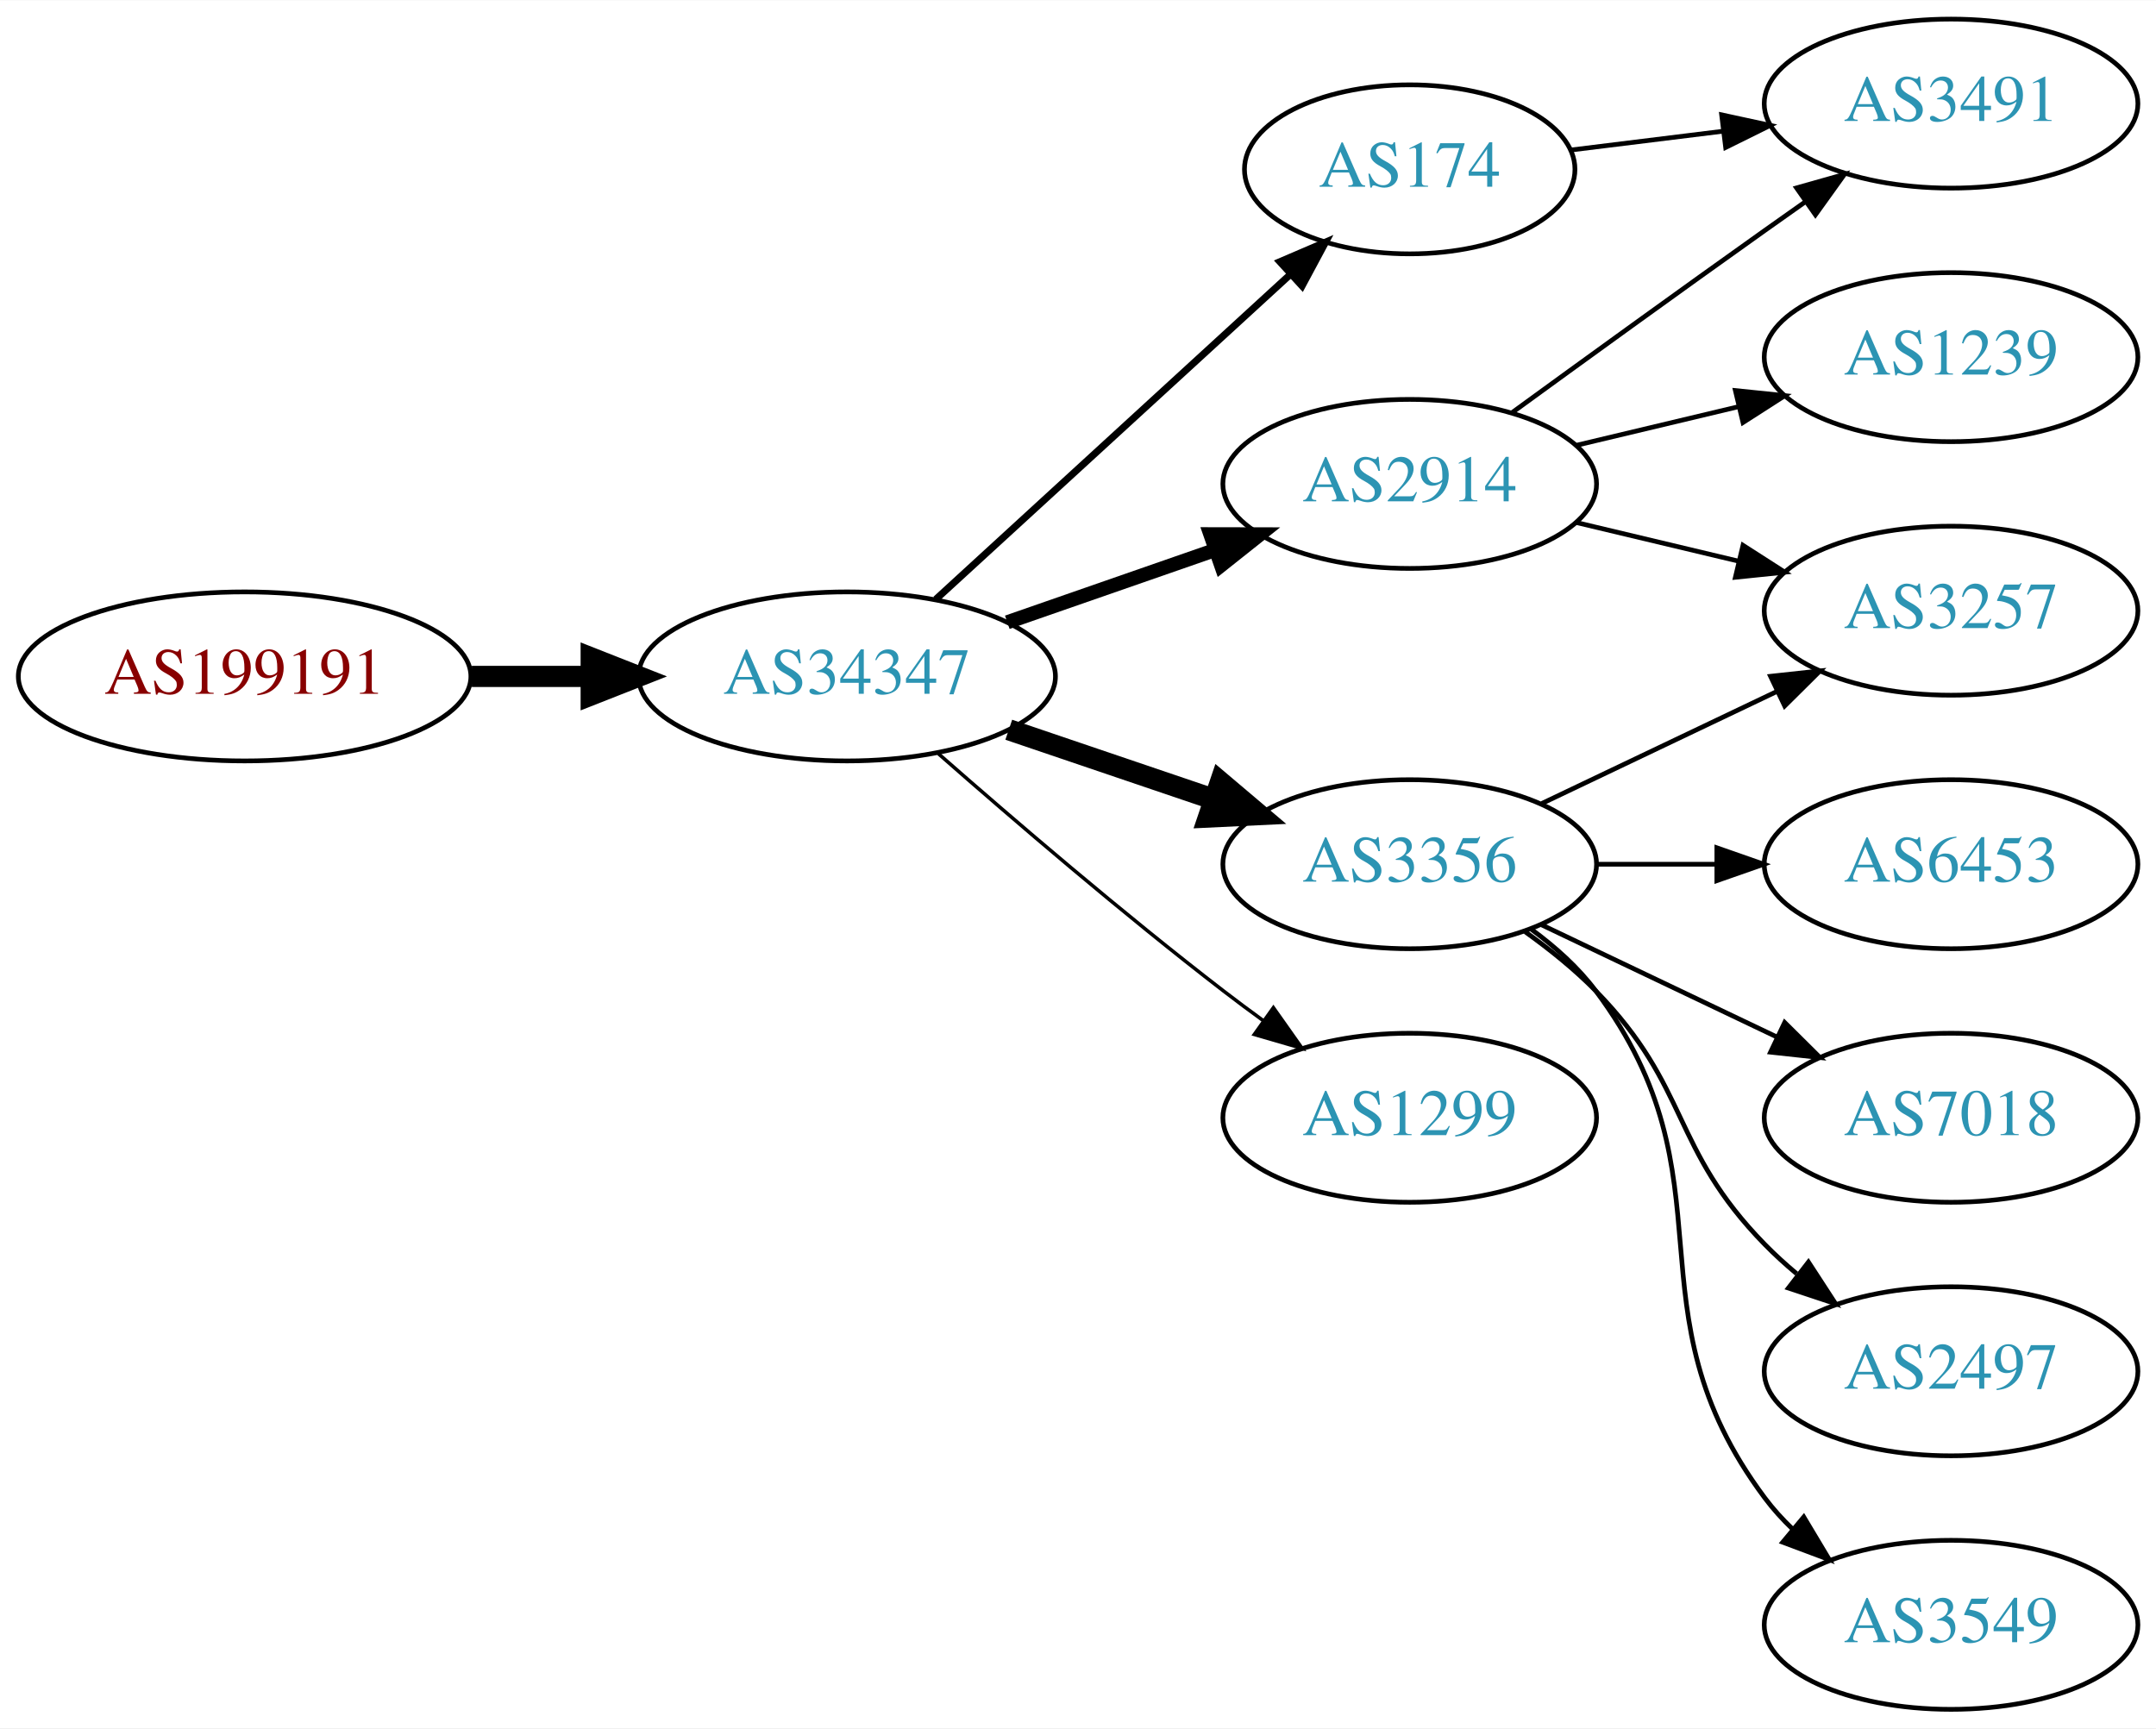
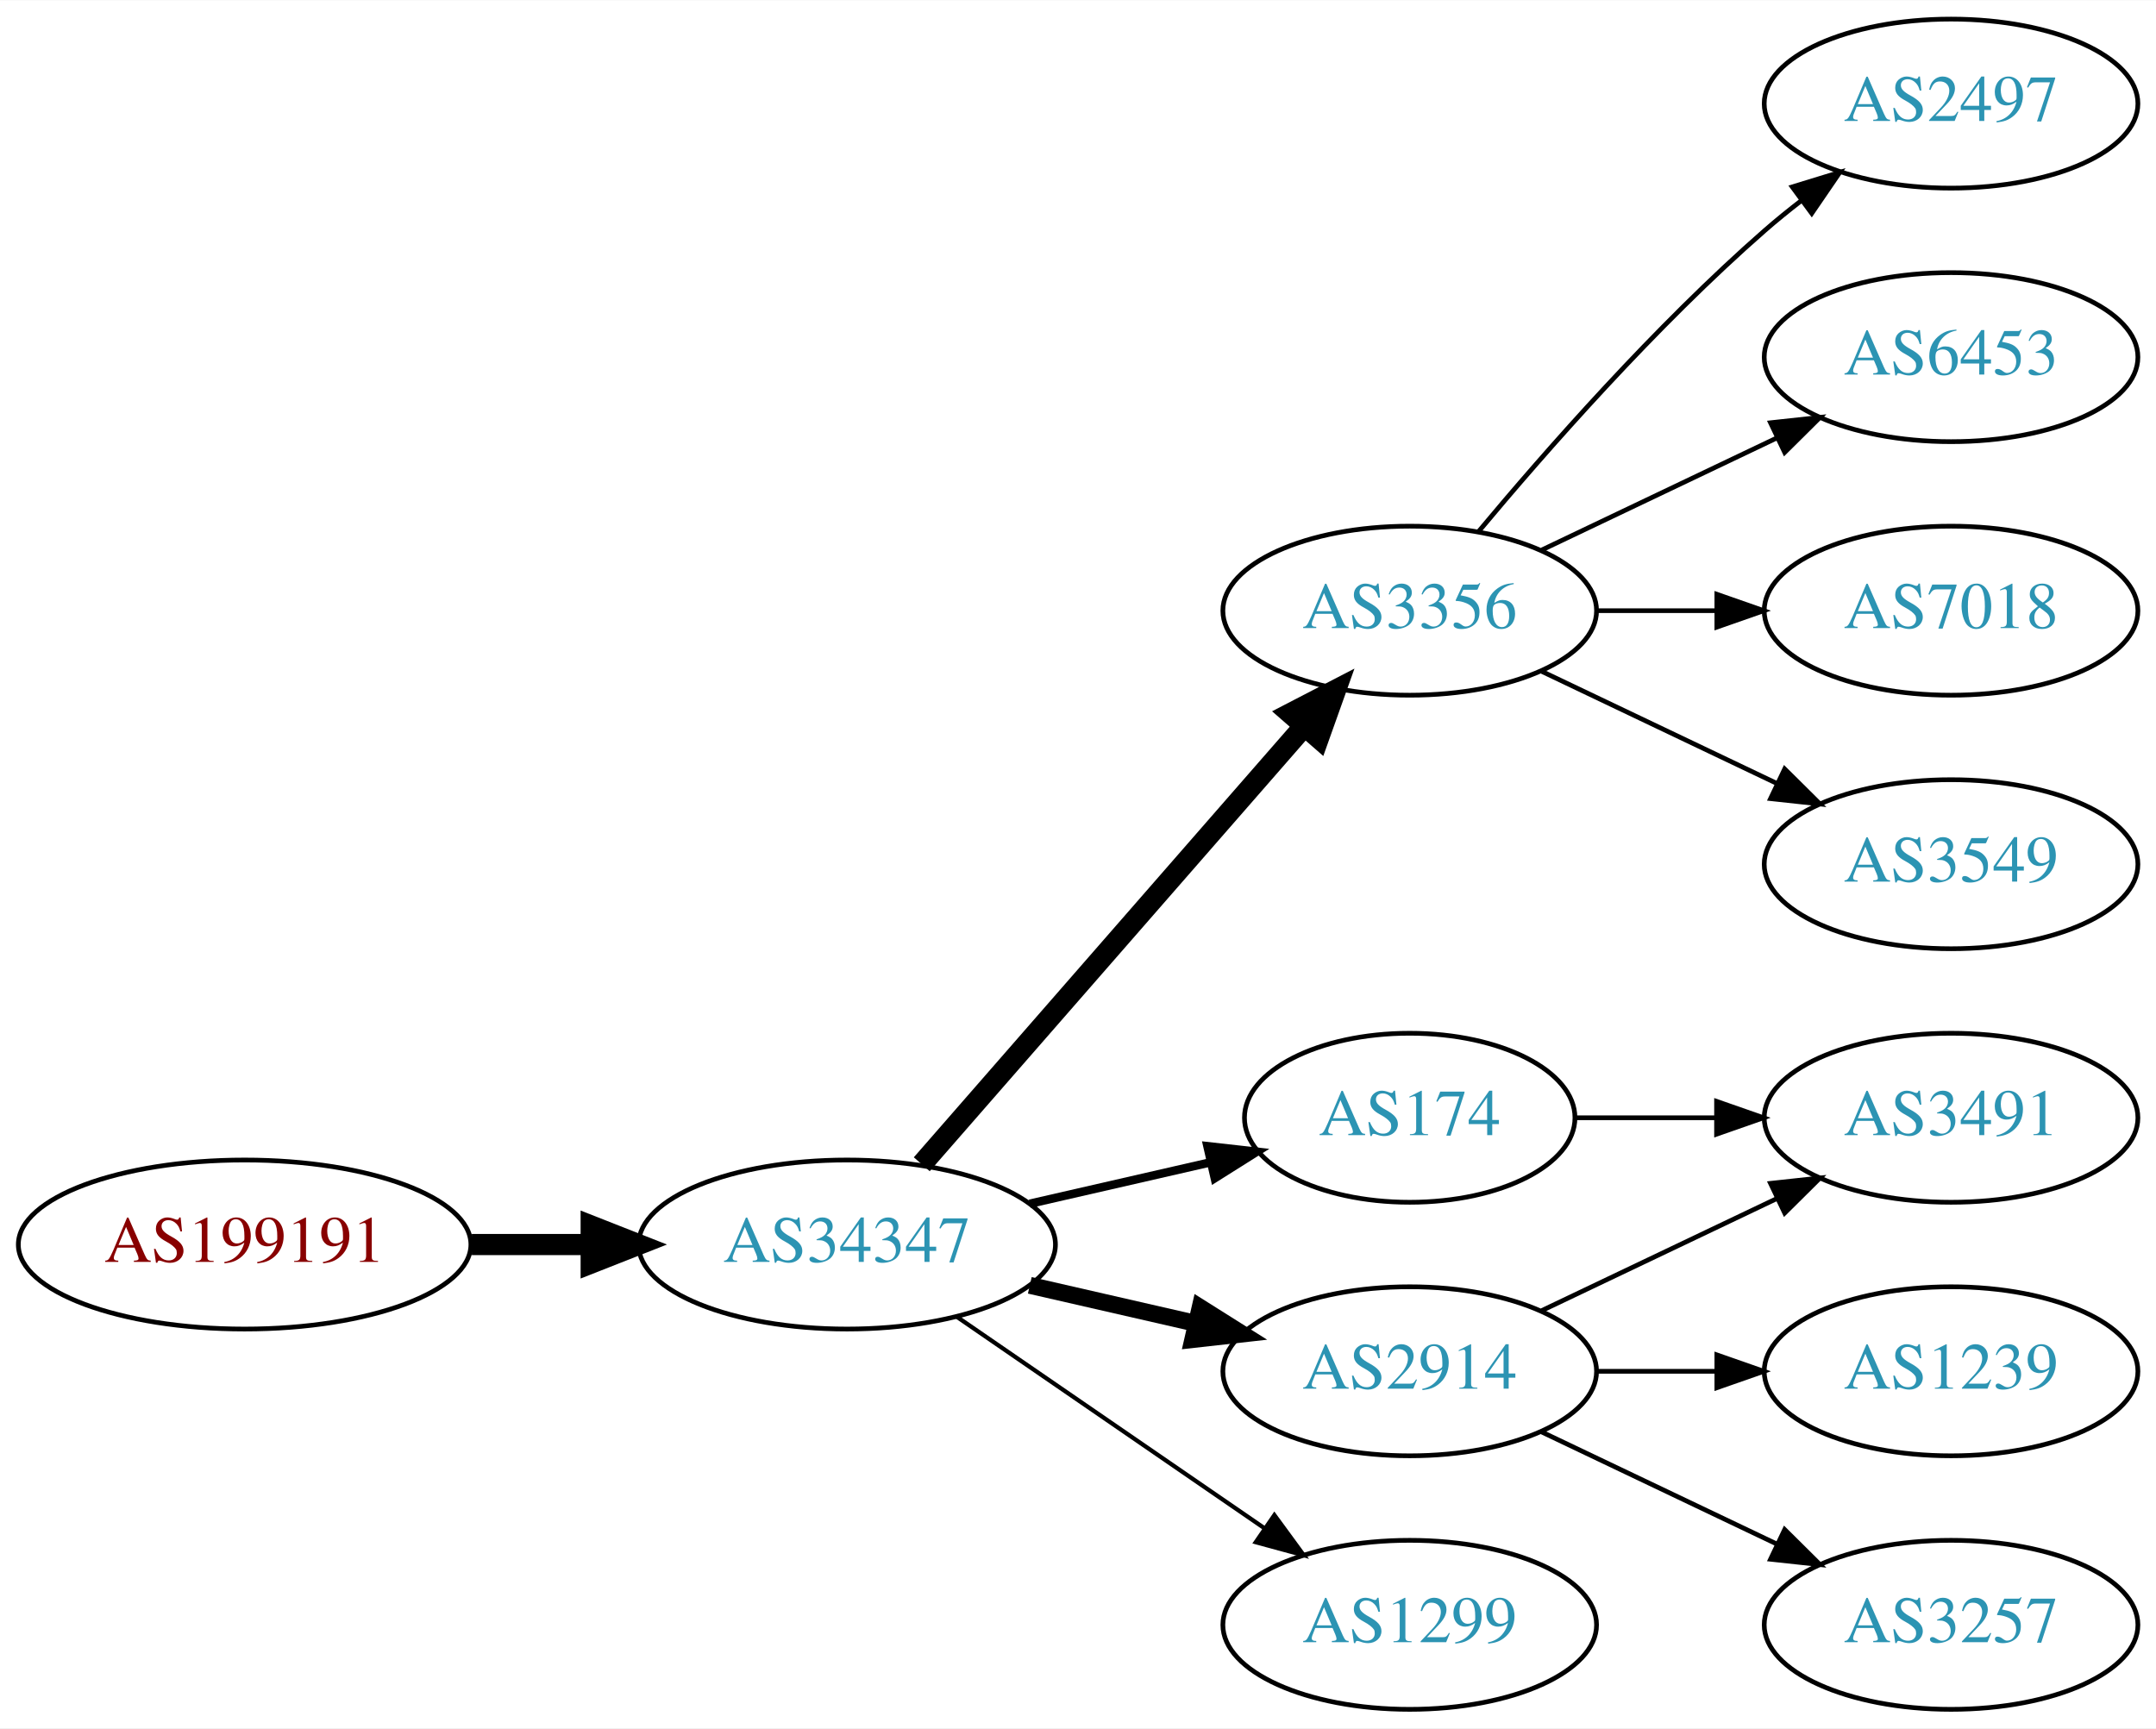
<svg xmlns="http://www.w3.org/2000/svg" xmlns:xlink="http://www.w3.org/1999/xlink" width="459pt" height="368pt" viewBox="0.00 0.00 459.17 368.00">
  <g id="graph0" class="graph" transform="scale(1 1) rotate(0) translate(4 364)">
    <polygon fill="white" stroke="none" points="-4,4 -4,-364 455.17,-364 455.17,4 -4,4" />
    <g id="node1" class="node">
      <g id="a_node1">
        <a xlink:href="/asn/199191" xlink:title="AS199191 ~ Klausner Trading International GmbH [AT]">
-           <ellipse fill="#ffffff" stroke="black" cx="48.096" cy="-220" rx="48.192" ry="18" />
-           <text text-anchor="middle" x="48.096" y="-216.3" font-family="Times,serif" font-size="14.00" fill="#880000">AS199191</text>
+           <ellipse fill="#ffffff" stroke="black" cx="48.096" cy="-99" rx="48.192" ry="18" />
+           <text text-anchor="middle" x="48.096" y="-95.3" font-family="Times,serif" font-size="14.00" fill="#880000">AS199191</text>
        </a>
      </g>
    </g>
    <g id="node2" class="node">
      <g id="a_node2">
        <a xlink:href="/asn/34347" xlink:title="AS34347 ~ HALLAG Kommunal GmbH [AT]">
-           <ellipse fill="#ffffff" stroke="black" cx="176.388" cy="-220" rx="44.393" ry="18" />
-           <text text-anchor="middle" x="176.388" y="-216.3" font-family="Times,serif" font-size="14.00" fill="#2c94b3">AS34347</text>
+           <ellipse fill="#ffffff" stroke="black" cx="176.388" cy="-99" rx="44.393" ry="18" />
+           <text text-anchor="middle" x="176.388" y="-95.3" font-family="Times,serif" font-size="14.00" fill="#2c94b3">AS34347</text>
        </a>
      </g>
    </g>
    <g id="edge1" class="edge">
-       <path fill="none" stroke="black" stroke-width="4.5" d="M96.481,-220C104.742,-220 113.386,-220 121.799,-220" />
-       <polygon fill="black" stroke="black" stroke-width="4.5" points="121.904,-223.938 131.904,-220 121.904,-216.063 121.904,-223.938" />
+       <path fill="none" stroke="black" stroke-width="4.5" d="M96.481,-99C104.742,-99 113.386,-99 121.799,-99" />
+       <polygon fill="black" stroke="black" stroke-width="4.5" points="121.904,-102.938 131.904,-99 121.904,-95.063 121.904,-102.938" />
    </g>
    <g id="node3" class="node">
      <g id="a_node3">
-         <a xlink:href="/asn/174" xlink:title="AS174 ~ Cogent Communications [US]">
-           <ellipse fill="#ffffff" stroke="black" cx="296.23" cy="-328" rx="35.194" ry="18" />
-           <text text-anchor="middle" x="296.23" y="-324.3" font-family="Times,serif" font-size="14.00" fill="#2c94b3">AS174</text>
+         <a xlink:href="/asn/3356" xlink:title="AS3356 ~ Level 3 Parent, LLC [US]">
+           <ellipse fill="#ffffff" stroke="black" cx="296.23" cy="-234" rx="39.794" ry="18" />
+           <text text-anchor="middle" x="296.23" y="-230.3" font-family="Times,serif" font-size="14.00" fill="#2c94b3">AS3356</text>
        </a>
      </g>
    </g>
    <g id="edge2" class="edge">
-       <path fill="none" stroke="black" stroke-width="1.5" d="M195.285,-236.403C215.444,-254.878 248.321,-285.009 270.824,-305.632" />
-       <polygon fill="black" stroke="black" stroke-width="1.5" points="268.576,-308.319 278.313,-312.496 273.305,-303.159 268.576,-308.319" />
+       <path fill="none" stroke="black" stroke-width="4.5" d="M192.312,-116.098C212.855,-139.631 249.974,-182.155 273.571,-209.187" />
+       <polygon fill="black" stroke="black" stroke-width="4.5" points="270.884,-212.097 280.426,-217.041 276.817,-206.918 270.884,-212.097" />
    </g>
    <g id="node4" class="node">
      <g id="a_node4">
        <a xlink:href="/asn/2914" xlink:title="AS2914 ~ NTT America, Inc. [US]">
-           <ellipse fill="#ffffff" stroke="black" cx="296.23" cy="-261" rx="39.794" ry="18" />
-           <text text-anchor="middle" x="296.23" y="-257.3" font-family="Times,serif" font-size="14.00" fill="#2c94b3">AS2914</text>
+           <ellipse fill="#ffffff" stroke="black" cx="296.23" cy="-72" rx="39.794" ry="18" />
+           <text text-anchor="middle" x="296.23" y="-68.3" font-family="Times,serif" font-size="14.00" fill="#2c94b3">AS2914</text>
        </a>
      </g>
    </g>
    <g id="edge3" class="edge">
-       <path fill="none" stroke="black" stroke-width="3" d="M210.527,-231.53C224.244,-236.302 240.284,-241.883 254.693,-246.896" />
-       <polygon fill="black" stroke="black" stroke-width="3" points="253.765,-250.279 264.36,-250.26 256.065,-243.668 253.765,-250.279" />
+       <path fill="none" stroke="black" stroke-width="3.6" d="M215.322,-90.308C226.563,-87.733 238.976,-84.889 250.599,-82.226" />
+       <polygon fill="black" stroke="black" stroke-width="3.6" points="251.595,-85.588 260.56,-79.944 250.031,-78.765 251.595,-85.588" />
    </g>
    <g id="node5" class="node">
      <g id="a_node5">
-         <a xlink:href="/asn/3356" xlink:title="AS3356 ~ Level 3 Parent, LLC [US]">
-           <ellipse fill="#ffffff" stroke="black" cx="296.23" cy="-180" rx="39.794" ry="18" />
-           <text text-anchor="middle" x="296.23" y="-176.3" font-family="Times,serif" font-size="14.00" fill="#2c94b3">AS3356</text>
+         <a xlink:href="/asn/174" xlink:title="AS174 ~ Cogent Communications [US]">
+           <ellipse fill="#ffffff" stroke="black" cx="296.23" cy="-126" rx="35.194" ry="18" />
+           <text text-anchor="middle" x="296.23" y="-122.3" font-family="Times,serif" font-size="14.00" fill="#2c94b3">AS174</text>
        </a>
      </g>
    </g>
    <g id="edge4" class="edge">
-       <path fill="none" stroke="black" stroke-width="4.5" d="M210.841,-208.645C224.442,-204.028 240.284,-198.651 254.546,-193.81" />
-       <polygon fill="black" stroke="black" stroke-width="4.5" points="255.915,-197.503 264.119,-190.56 253.384,-190.046 255.915,-197.503" />
+       <path fill="none" stroke="black" stroke-width="1.8" d="M215.322,-107.692C227.639,-110.514 241.364,-113.658 253.915,-116.534" />
+       <polygon fill="black" stroke="black" stroke-width="1.8" points="253.15,-119.949 263.68,-118.771 254.714,-113.126 253.15,-119.949" />
    </g>
    <g id="node6" class="node">
      <g id="a_node6">
        <a xlink:href="/asn/1299" xlink:title="AS1299 ~ Telia Carrier [EU]">
-           <ellipse fill="#ffffff" stroke="black" cx="296.23" cy="-126" rx="39.794" ry="18" />
-           <text text-anchor="middle" x="296.23" y="-122.3" font-family="Times,serif" font-size="14.00" fill="#2c94b3">AS1299</text>
+           <ellipse fill="#ffffff" stroke="black" cx="296.23" cy="-18" rx="39.794" ry="18" />
+           <text text-anchor="middle" x="296.23" y="-14.3" font-family="Times,serif" font-size="14.00" fill="#2c94b3">AS1299</text>
        </a>
      </g>
    </g>
    <g id="edge5" class="edge">
-       <path fill="none" stroke="black" stroke-width="0.75" d="M195.866,-203.527C211.666,-189.648 235.176,-169.477 256.584,-153 259.326,-150.889 262.217,-148.739 265.132,-146.62" />
-       <polygon fill="black" stroke="black" stroke-width="0.75" points="267.199,-149.445 273.31,-140.791 263.135,-143.745 267.199,-149.445" />
-     </g>
-     <g id="node9" class="node">
-       <g id="a_node9">
-         <a xlink:href="/asn/3491" xlink:title="AS3491 ~ PCCW Global, Inc. [US]">
-           <ellipse fill="#ffffff" stroke="black" cx="411.523" cy="-342" rx="39.794" ry="18" />
-           <text text-anchor="middle" x="411.523" y="-338.3" font-family="Times,serif" font-size="14.00" fill="#2c94b3">AS3491</text>
-         </a>
-       </g>
-     </g>
-     <g id="edge14" class="edge">
-       <path fill="none" stroke="black" d="M330.609,-332.125C340.699,-333.372 351.982,-334.766 362.817,-336.105" />
-       <polygon fill="black" stroke="black" points="362.661,-339.612 373.014,-337.365 363.519,-332.665 362.661,-339.612" />
+       <path fill="none" stroke="black" stroke-width="0.9" d="M199.83,-83.574C218.412,-70.802 244.972,-52.545 265.352,-38.537" />
+       <polygon fill="black" stroke="black" stroke-width="0.9" points="267.408,-41.371 273.666,-32.822 263.443,-35.602 267.408,-41.371" />
    </g>
    <g id="node7" class="node">
      <g id="a_node7">
-         <a xlink:href="/asn/3257" xlink:title="AS3257 ~ GTT [DE]">
-           <ellipse fill="#ffffff" stroke="black" cx="411.523" cy="-234" rx="39.794" ry="18" />
-           <text text-anchor="middle" x="411.523" y="-230.3" font-family="Times,serif" font-size="14.00" fill="#2c94b3">AS3257</text>
+         <a xlink:href="/asn/2497" xlink:title="AS2497 ~ Internet Initiative Japan Inc. [JP]">
+           <ellipse fill="#ffffff" stroke="black" cx="411.523" cy="-342" rx="39.794" ry="18" />
+           <text text-anchor="middle" x="411.523" y="-338.3" font-family="Times,serif" font-size="14.00" fill="#2c94b3">AS2497</text>
        </a>
      </g>
    </g>
    <g id="edge6" class="edge">
-       <path fill="none" stroke="black" d="M331.837,-252.752C342.709,-250.162 354.863,-247.265 366.305,-244.538" />
-       <polygon fill="black" stroke="black" points="367.212,-247.92 376.128,-242.197 365.589,-241.111 367.212,-247.92" />
+       <path fill="none" stroke="black" d="M310.86,-250.817C325.143,-267.929 348.689,-294.745 371.877,-315 374.342,-317.154 376.981,-319.294 379.678,-321.372" />
+       <polygon fill="black" stroke="black" points="377.703,-324.264 387.832,-327.37 381.851,-318.625 377.703,-324.264" />
    </g>
    <g id="node8" class="node">
      <g id="a_node8">
-         <a xlink:href="/asn/1239" xlink:title="AS1239 ~ Sprint [US]">
+         <a xlink:href="/asn/6453" xlink:title="AS6453 ~ TATA COMMUNICATIONS (AMERICA) INC [US]">
          <ellipse fill="#ffffff" stroke="black" cx="411.523" cy="-288" rx="39.794" ry="18" />
-           <text text-anchor="middle" x="411.523" y="-284.3" font-family="Times,serif" font-size="14.00" fill="#2c94b3">AS1239</text>
+           <text text-anchor="middle" x="411.523" y="-284.3" font-family="Times,serif" font-size="14.00" fill="#2c94b3">AS6453</text>
        </a>
      </g>
    </g>
    <g id="edge7" class="edge">
-       <path fill="none" stroke="black" d="M331.837,-269.248C342.709,-271.838 354.863,-274.735 366.305,-277.462" />
-       <polygon fill="black" stroke="black" points="365.589,-280.889 376.128,-279.803 367.212,-274.08 365.589,-280.889" />
+       <path fill="none" stroke="black" d="M324.367,-246.934C339.361,-254.081 358.182,-263.052 374.405,-270.785" />
+       <polygon fill="black" stroke="black" points="373.075,-274.028 383.608,-275.171 376.087,-267.709 373.075,-274.028" />
+     </g>
+     <g id="node9" class="node">
+       <g id="a_node9">
+         <a xlink:href="/asn/7018" xlink:title="AS7018 ~ AT&amp;T Services, Inc. [US]">
+           <ellipse fill="#ffffff" stroke="black" cx="411.523" cy="-234" rx="39.794" ry="18" />
+           <text text-anchor="middle" x="411.523" y="-230.3" font-family="Times,serif" font-size="14.00" fill="#2c94b3">AS7018</text>
+         </a>
+       </g>
    </g>
    <g id="edge8" class="edge">
-       <path fill="none" stroke="black" d="M318.078,-276.222C333.012,-287.091 353.626,-302.025 371.877,-315 374.697,-317.005 377.64,-319.085 380.588,-321.159" />
-       <polygon fill="black" stroke="black" points="378.616,-324.05 388.813,-326.926 382.634,-318.319 378.616,-324.05" />
-     </g>
-     <g id="edge12" class="edge">
-       <path fill="none" stroke="black" d="M324.367,-192.934C339.361,-200.081 358.182,-209.052 374.405,-216.785" />
-       <polygon fill="black" stroke="black" points="373.075,-220.028 383.608,-221.171 376.087,-213.709 373.075,-220.028" />
+       <path fill="none" stroke="black" d="M335.902,-234C344.105,-234 352.869,-234 361.401,-234" />
+       <polygon fill="black" stroke="black" points="361.641,-237.5 371.641,-234 361.641,-230.5 361.641,-237.5" />
    </g>
    <g id="node10" class="node">
      <g id="a_node10">
-         <a xlink:href="/asn/6453" xlink:title="AS6453 ~ TATA COMMUNICATIONS (AMERICA) INC [US]">
+         <a xlink:href="/asn/3549" xlink:title="AS3549 ~ Level 3 Parent, LLC [US]">
          <ellipse fill="#ffffff" stroke="black" cx="411.523" cy="-180" rx="39.794" ry="18" />
-           <text text-anchor="middle" x="411.523" y="-176.3" font-family="Times,serif" font-size="14.00" fill="#2c94b3">AS6453</text>
+           <text text-anchor="middle" x="411.523" y="-176.3" font-family="Times,serif" font-size="14.00" fill="#2c94b3">AS3549</text>
        </a>
      </g>
    </g>
    <g id="edge9" class="edge">
-       <path fill="none" stroke="black" d="M335.902,-180C344.105,-180 352.869,-180 361.401,-180" />
-       <polygon fill="black" stroke="black" points="361.641,-183.5 371.641,-180 361.641,-176.5 361.641,-183.5" />
+       <path fill="none" stroke="black" d="M324.367,-221.066C339.361,-213.919 358.182,-204.948 374.405,-197.215" />
+       <polygon fill="black" stroke="black" points="376.087,-200.291 383.608,-192.829 373.075,-193.972 376.087,-200.291" />
    </g>
    <g id="node11" class="node">
      <g id="a_node11">
-         <a xlink:href="/asn/7018" xlink:title="AS7018 ~ AT&amp;T Services, Inc. [US]">
+         <a xlink:href="/asn/3491" xlink:title="AS3491 ~ PCCW Global, Inc. [US]">
          <ellipse fill="#ffffff" stroke="black" cx="411.523" cy="-126" rx="39.794" ry="18" />
-           <text text-anchor="middle" x="411.523" y="-122.3" font-family="Times,serif" font-size="14.00" fill="#2c94b3">AS7018</text>
+           <text text-anchor="middle" x="411.523" y="-122.3" font-family="Times,serif" font-size="14.00" fill="#2c94b3">AS3491</text>
        </a>
      </g>
    </g>
    <g id="edge10" class="edge">
-       <path fill="none" stroke="black" d="M324.367,-167.066C339.361,-159.919 358.182,-150.948 374.405,-143.215" />
-       <polygon fill="black" stroke="black" points="376.087,-146.291 383.608,-138.829 373.075,-139.972 376.087,-146.291" />
+       <path fill="none" stroke="black" d="M324.367,-84.934C339.361,-92.081 358.182,-101.052 374.405,-108.785" />
+       <polygon fill="black" stroke="black" points="373.075,-112.028 383.608,-113.171 376.087,-105.709 373.075,-112.028" />
    </g>
    <g id="node12" class="node">
      <g id="a_node12">
-         <a xlink:href="/asn/2497" xlink:title="AS2497 ~ Internet Initiative Japan Inc. [JP]">
+         <a xlink:href="/asn/1239" xlink:title="AS1239 ~ Sprint [US]">
          <ellipse fill="#ffffff" stroke="black" cx="411.523" cy="-72" rx="39.794" ry="18" />
-           <text text-anchor="middle" x="411.523" y="-68.3" font-family="Times,serif" font-size="14.00" fill="#2c94b3">AS2497</text>
+           <text text-anchor="middle" x="411.523" y="-68.3" font-family="Times,serif" font-size="14.00" fill="#2c94b3">AS1239</text>
        </a>
      </g>
    </g>
    <g id="edge11" class="edge">
-       <path fill="none" stroke="black" d="M320.824,-165.611C326.08,-161.852 331.412,-157.563 335.877,-153 356.049,-132.383 351.704,-119.617 371.877,-99 373.969,-96.861 376.253,-94.782 378.63,-92.79" />
-       <polygon fill="black" stroke="black" points="381.148,-95.268 386.929,-86.389 376.873,-89.725 381.148,-95.268" />
+       <path fill="none" stroke="black" d="M335.902,-72C344.105,-72 352.869,-72 361.401,-72" />
+       <polygon fill="black" stroke="black" points="361.641,-75.5 371.641,-72 361.641,-68.5 361.641,-75.5" />
    </g>
    <g id="node13" class="node">
      <g id="a_node13">
-         <a xlink:href="/asn/3549" xlink:title="AS3549 ~ Level 3 Parent, LLC [US]">
+         <a xlink:href="/asn/3257" xlink:title="AS3257 ~ GTT [DE]">
          <ellipse fill="#ffffff" stroke="black" cx="411.523" cy="-18" rx="39.794" ry="18" />
-           <text text-anchor="middle" x="411.523" y="-14.3" font-family="Times,serif" font-size="14.00" fill="#2c94b3">AS3549</text>
+           <text text-anchor="middle" x="411.523" y="-14.3" font-family="Times,serif" font-size="14.00" fill="#2c94b3">AS3257</text>
        </a>
      </g>
    </g>
+     <g id="edge12" class="edge">
+       <path fill="none" stroke="black" d="M324.367,-59.066C339.361,-51.919 358.182,-42.948 374.405,-35.215" />
+       <polygon fill="black" stroke="black" points="376.087,-38.291 383.608,-30.829 373.075,-31.972 376.087,-38.291" />
+     </g>
    <g id="edge13" class="edge">
-       <path fill="none" stroke="black" d="M322.161,-166.118C327.237,-162.389 332.155,-157.984 335.877,-153 366.148,-112.458 341.605,-85.542 371.877,-45 373.621,-42.664 375.628,-40.455 377.792,-38.383" />
-       <polygon fill="black" stroke="black" points="380.151,-40.973 385.592,-31.882 375.67,-35.595 380.151,-40.973" />
+       <path fill="none" stroke="black" d="M331.529,-126C340.906,-126 351.257,-126 361.291,-126" />
+       <polygon fill="black" stroke="black" points="361.58,-129.5 371.58,-126 361.58,-122.5 361.58,-129.5" />
    </g>
  </g>
</svg>
